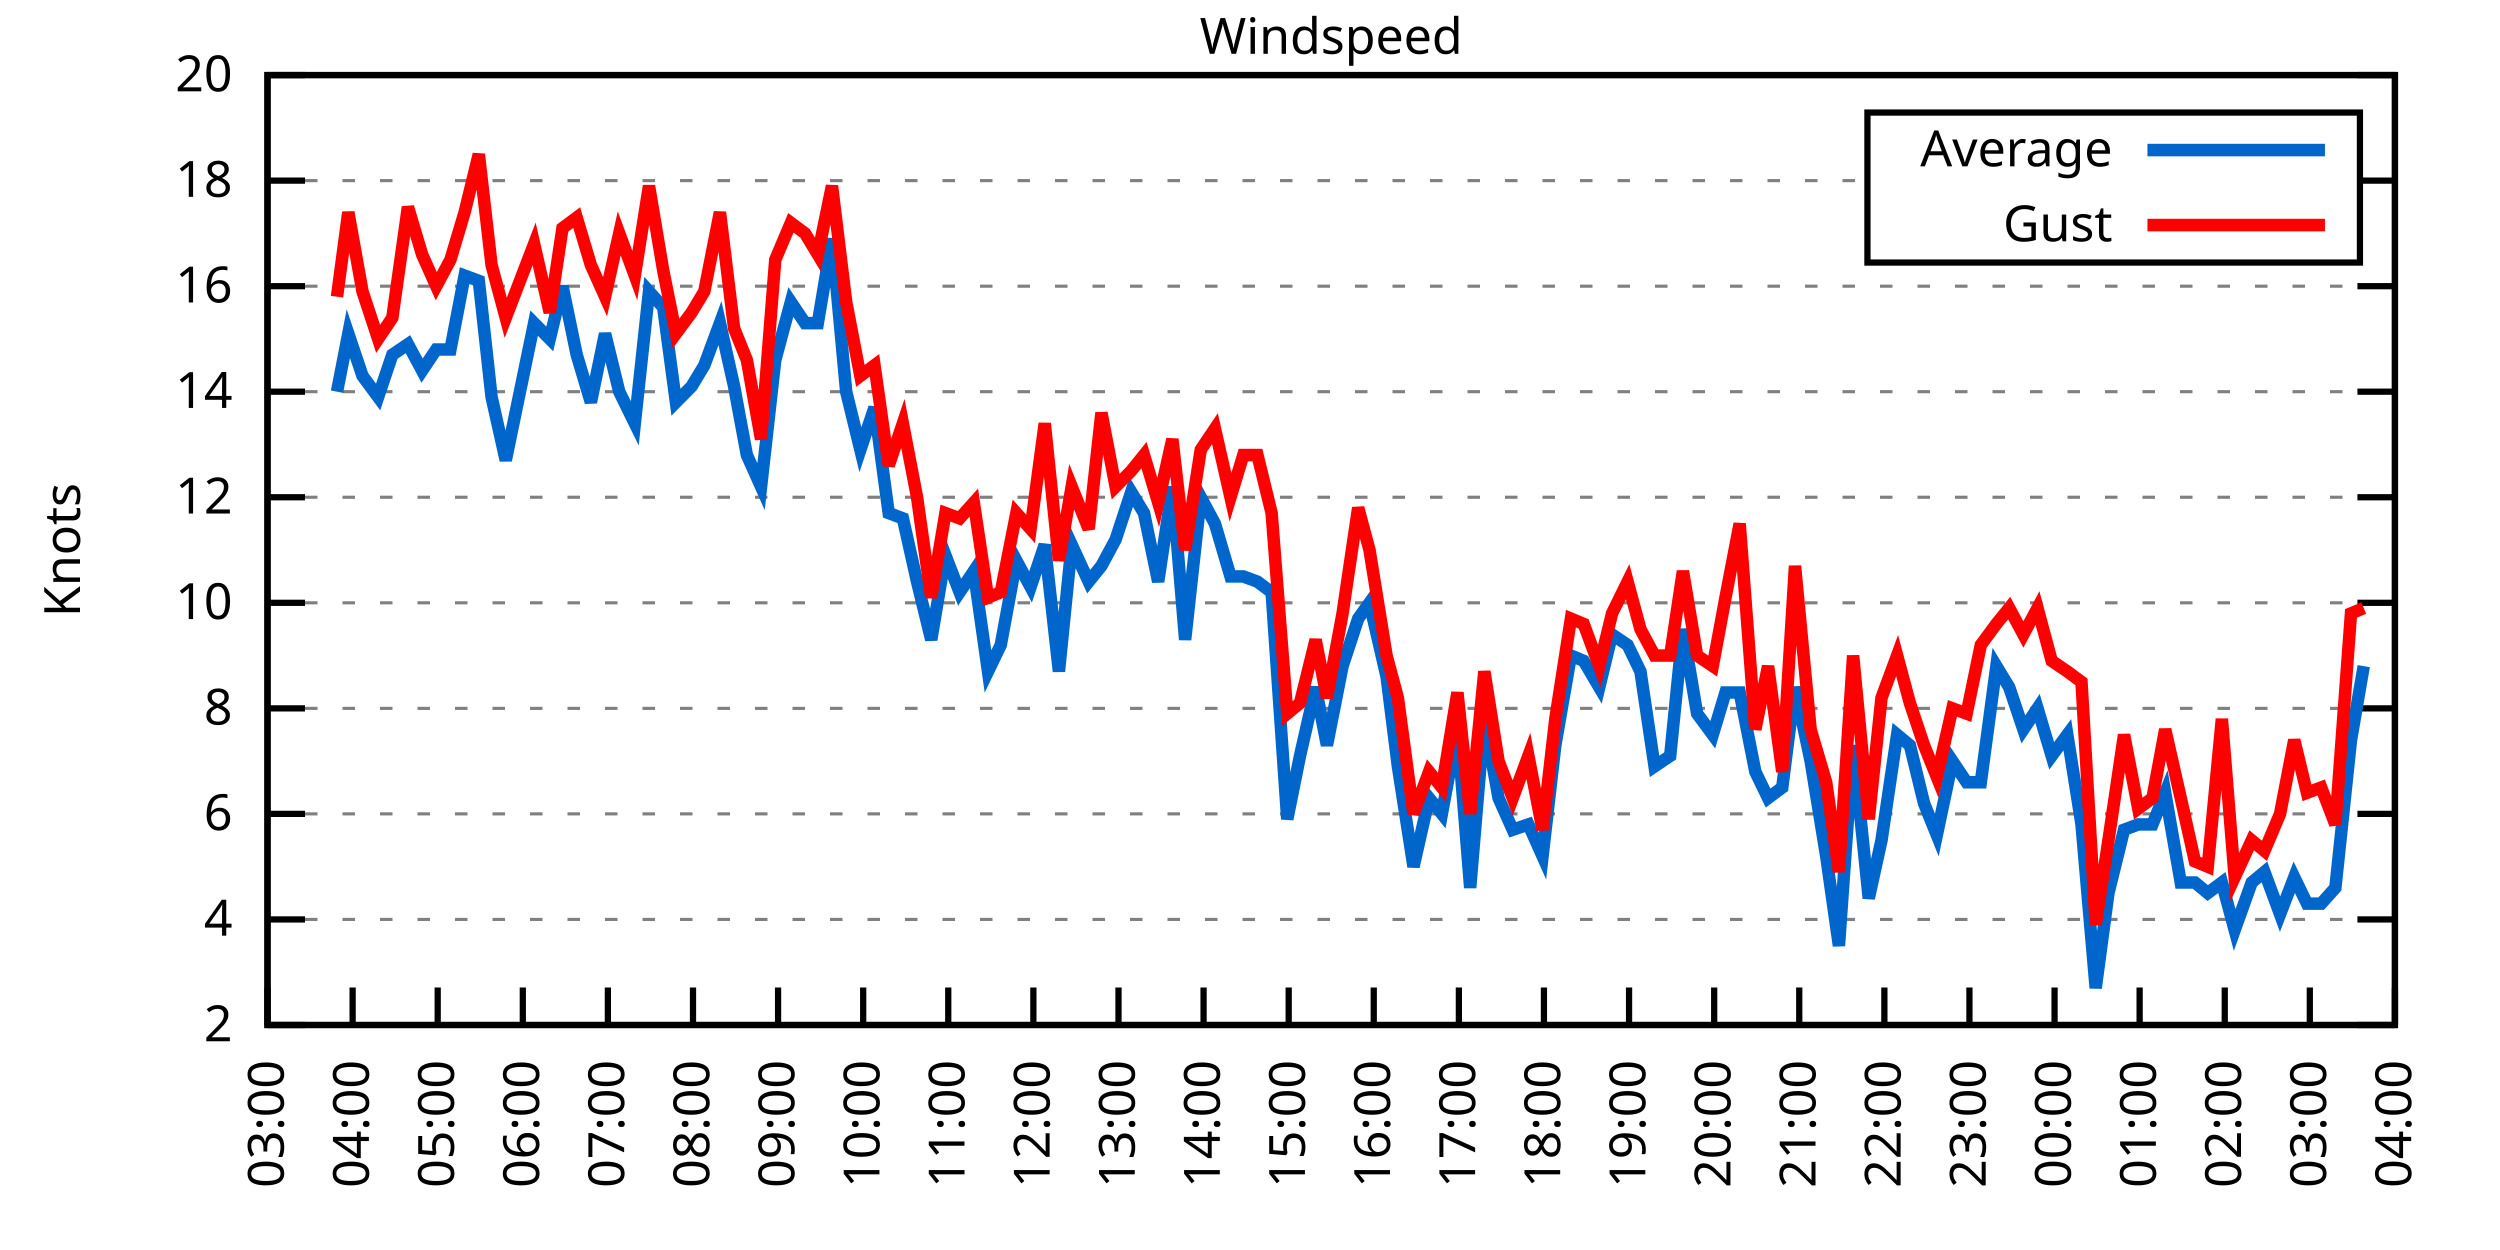
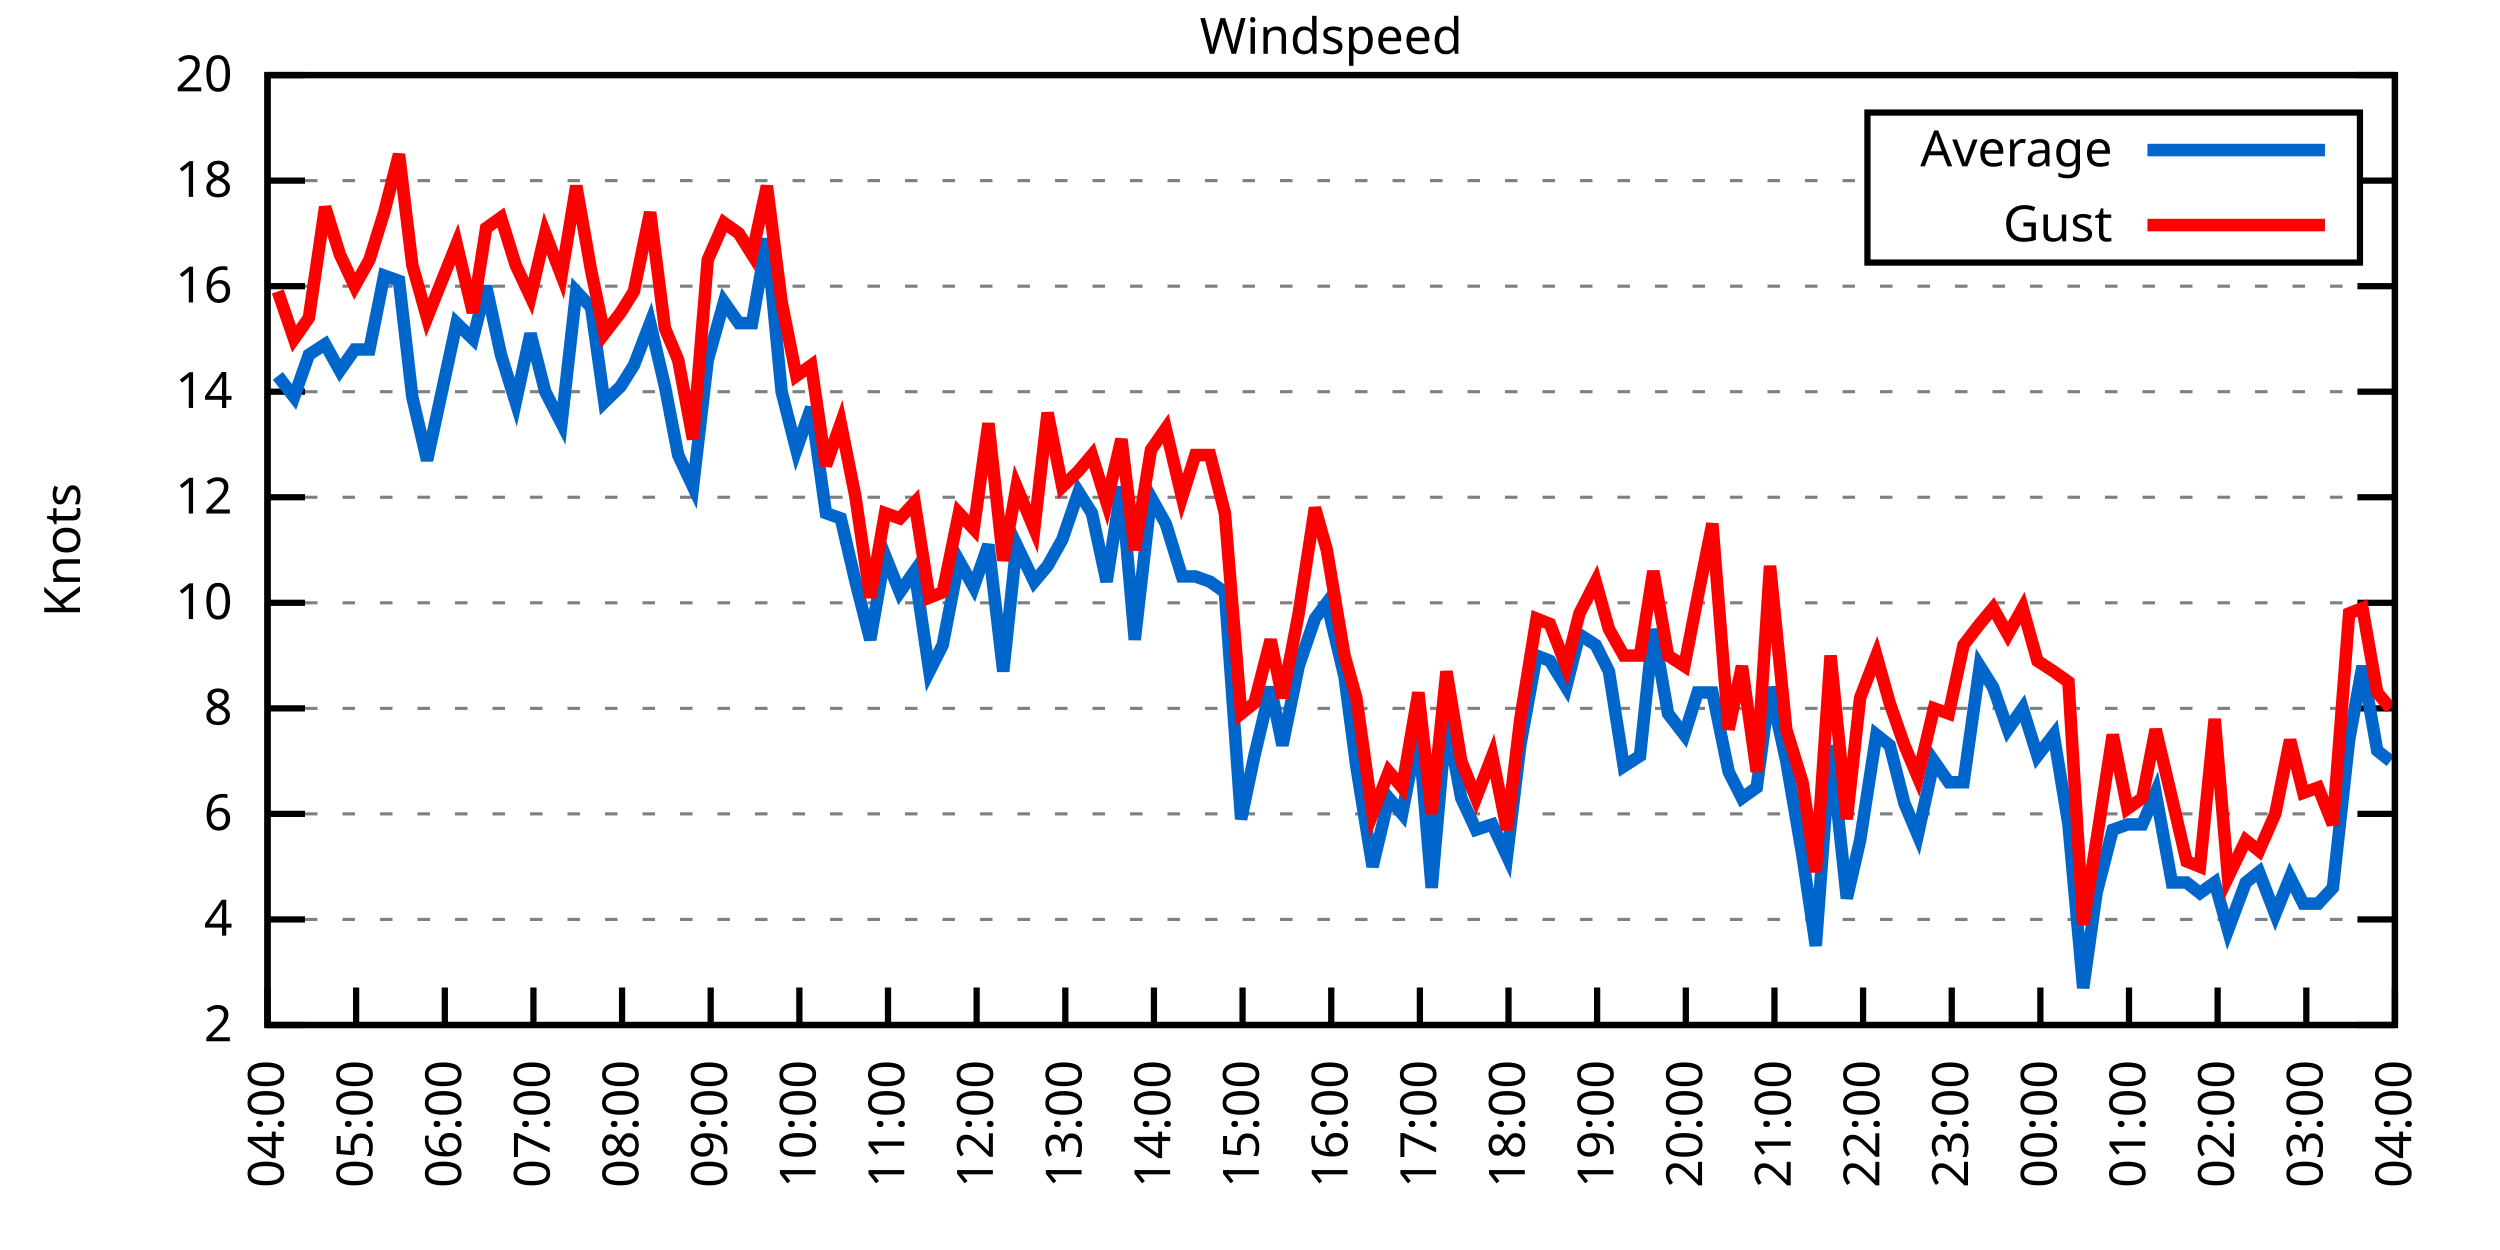
<svg xmlns="http://www.w3.org/2000/svg" xmlns:xlink="http://www.w3.org/1999/xlink" width="400" height="200" viewBox="0 0 400 200">
  <g id="gnuplot_canvas">
    <rect x="0" y="0" width="400" height="200" fill="none" />
    <defs>
      <circle id="gpDot" r="0.5" stroke-width="0.5" stroke="currentColor" />
      <path id="gpPt0" stroke-width="0.333" stroke="currentColor" d="M-1,0 h2 M0,-1 v2" />
      <path id="gpPt1" stroke-width="0.333" stroke="currentColor" d="M-1,-1 L1,1 M1,-1 L-1,1" />
      <path id="gpPt2" stroke-width="0.333" stroke="currentColor" d="M-1,0 L1,0 M0,-1 L0,1 M-1,-1 L1,1 M-1,1 L1,-1" />
      <rect id="gpPt3" stroke-width="0.333" stroke="currentColor" x="-1" y="-1" width="2" height="2" />
      <rect id="gpPt4" stroke-width="0.333" stroke="currentColor" fill="currentColor" x="-1" y="-1" width="2" height="2" />
      <circle id="gpPt5" stroke-width="0.333" stroke="currentColor" cx="0" cy="0" r="1" />
      <use xlink:href="#gpPt5" id="gpPt6" fill="currentColor" stroke="none" />
      <path id="gpPt7" stroke-width="0.333" stroke="currentColor" d="M0,-1.33 L-1.33,0.67 L1.33,0.67 z" />
      <use xlink:href="#gpPt7" id="gpPt8" fill="currentColor" stroke="none" />
      <use xlink:href="#gpPt7" id="gpPt9" stroke="currentColor" transform="rotate(180)" />
      <use xlink:href="#gpPt9" id="gpPt10" fill="currentColor" stroke="none" />
      <use xlink:href="#gpPt3" id="gpPt11" stroke="currentColor" transform="rotate(45)" />
      <use xlink:href="#gpPt11" id="gpPt12" fill="currentColor" stroke="none" />
      <path id="gpPt13" stroke-width="0.333" stroke="currentColor" d="M0,1.330 L1.265,0.411 L0.782,-1.067 L-0.782,-1.076 L-1.265,0.411 z" />
      <use xlink:href="#gpPt13" id="gpPt14" fill="currentColor" stroke="none" />
      <filter id="textbox" filterUnits="objectBoundingBox" x="0" y="0" height="1" width="1">
        <feFlood flood-color="white" flood-opacity="1" result="bgnd" />
        <feComposite in="SourceGraphic" in2="bgnd" operator="atop" />
      </filter>
      <filter id="greybox" filterUnits="objectBoundingBox" x="0" y="0" height="1" width="1">
        <feFlood flood-color="lightgrey" flood-opacity="1" result="grey" />
        <feComposite in="SourceGraphic" in2="grey" operator="atop" />
      </filter>
    </defs>
    <g fill="none" color="white" stroke="currentColor" stroke-width="1.00" stroke-linecap="butt" stroke-linejoin="miter">
</g>
    <g fill="none" color="black" stroke="currentColor" stroke-width="1.00" stroke-linecap="butt" stroke-linejoin="miter">
      <g stroke="none" shape-rendering="crispEdges">
        <polygon fill="rgb(255, 255, 255)" points="42.80,164.00 383.18,164.00 383.18,12.02 42.80,12.02 " />
      </g>
    </g>
    <g fill="none" color="black" stroke="currentColor" stroke-width="1.00" stroke-linecap="butt" stroke-linejoin="miter">
</g>
    <g fill="none" color="black" stroke="black" stroke-width="0.50" stroke-linecap="butt" stroke-linejoin="miter">
</g>
    <g fill="none" color="gray" stroke="currentColor" stroke-width="0.50" stroke-linecap="butt" stroke-linejoin="miter">
      <path stroke="gray" stroke-dasharray="2,4" class="gridline" d="M42.80,164.00 L383.19,164.00  " />
    </g>
    <g fill="none" color="gray" stroke="gray" stroke-width="1.00" stroke-linecap="butt" stroke-linejoin="miter">
</g>
    <g fill="none" color="black" stroke="currentColor" stroke-width="1.00" stroke-linecap="butt" stroke-linejoin="miter">
      <path stroke="black" d="M42.80,164.00 L48.80,164.00 M383.19,164.00 L377.19,164.00  " />
      <g transform="translate(37.20,166.60)" stroke="none" fill="black" font-family="Sans" font-size="8.00" text-anchor="end">
        <text>
          <tspan font-family="Sans"> 2</tspan>
        </text>
      </g>
    </g>
    <g fill="none" color="black" stroke="currentColor" stroke-width="1.00" stroke-linecap="butt" stroke-linejoin="miter">
</g>
    <g fill="none" color="black" stroke="black" stroke-width="0.50" stroke-linecap="butt" stroke-linejoin="miter">
</g>
    <g fill="none" color="gray" stroke="currentColor" stroke-width="0.50" stroke-linecap="butt" stroke-linejoin="miter">
      <path stroke="gray" stroke-dasharray="2,4" class="gridline" d="M42.80,147.11 L383.19,147.11  " />
    </g>
    <g fill="none" color="gray" stroke="gray" stroke-width="1.00" stroke-linecap="butt" stroke-linejoin="miter">
</g>
    <g fill="none" color="black" stroke="currentColor" stroke-width="1.00" stroke-linecap="butt" stroke-linejoin="miter">
      <path stroke="black" d="M42.80,147.11 L48.80,147.11 M383.19,147.11 L377.19,147.11  " />
      <g transform="translate(37.20,149.71)" stroke="none" fill="black" font-family="Sans" font-size="8.00" text-anchor="end">
        <text>
          <tspan font-family="Sans"> 4</tspan>
        </text>
      </g>
    </g>
    <g fill="none" color="black" stroke="currentColor" stroke-width="1.00" stroke-linecap="butt" stroke-linejoin="miter">
</g>
    <g fill="none" color="black" stroke="black" stroke-width="0.50" stroke-linecap="butt" stroke-linejoin="miter">
</g>
    <g fill="none" color="gray" stroke="currentColor" stroke-width="0.50" stroke-linecap="butt" stroke-linejoin="miter">
      <path stroke="gray" stroke-dasharray="2,4" class="gridline" d="M42.80,130.22 L383.19,130.22  " />
    </g>
    <g fill="none" color="gray" stroke="gray" stroke-width="1.00" stroke-linecap="butt" stroke-linejoin="miter">
</g>
    <g fill="none" color="black" stroke="currentColor" stroke-width="1.00" stroke-linecap="butt" stroke-linejoin="miter">
      <path stroke="black" d="M42.80,130.22 L48.80,130.22 M383.19,130.22 L377.19,130.22  " />
      <g transform="translate(37.20,132.82)" stroke="none" fill="black" font-family="Sans" font-size="8.00" text-anchor="end">
        <text>
          <tspan font-family="Sans"> 6</tspan>
        </text>
      </g>
    </g>
    <g fill="none" color="black" stroke="currentColor" stroke-width="1.00" stroke-linecap="butt" stroke-linejoin="miter">
</g>
    <g fill="none" color="black" stroke="black" stroke-width="0.50" stroke-linecap="butt" stroke-linejoin="miter">
</g>
    <g fill="none" color="gray" stroke="currentColor" stroke-width="0.50" stroke-linecap="butt" stroke-linejoin="miter">
      <path stroke="gray" stroke-dasharray="2,4" class="gridline" d="M42.80,113.34 L383.19,113.34  " />
    </g>
    <g fill="none" color="gray" stroke="gray" stroke-width="1.00" stroke-linecap="butt" stroke-linejoin="miter">
</g>
    <g fill="none" color="black" stroke="currentColor" stroke-width="1.00" stroke-linecap="butt" stroke-linejoin="miter">
      <path stroke="black" d="M42.80,113.34 L48.80,113.34 M383.19,113.34 L377.19,113.34  " />
      <g transform="translate(37.20,115.94)" stroke="none" fill="black" font-family="Sans" font-size="8.00" text-anchor="end">
        <text>
          <tspan font-family="Sans"> 8</tspan>
        </text>
      </g>
    </g>
    <g fill="none" color="black" stroke="currentColor" stroke-width="1.00" stroke-linecap="butt" stroke-linejoin="miter">
</g>
    <g fill="none" color="black" stroke="black" stroke-width="0.50" stroke-linecap="butt" stroke-linejoin="miter">
</g>
    <g fill="none" color="gray" stroke="currentColor" stroke-width="0.50" stroke-linecap="butt" stroke-linejoin="miter">
      <path stroke="gray" stroke-dasharray="2,4" class="gridline" d="M42.80,96.45 L383.19,96.45  " />
    </g>
    <g fill="none" color="gray" stroke="gray" stroke-width="1.00" stroke-linecap="butt" stroke-linejoin="miter">
</g>
    <g fill="none" color="black" stroke="currentColor" stroke-width="1.00" stroke-linecap="butt" stroke-linejoin="miter">
      <path stroke="black" d="M42.80,96.45 L48.80,96.45 M383.19,96.45 L377.19,96.45  " />
      <g transform="translate(37.20,99.05)" stroke="none" fill="black" font-family="Sans" font-size="8.00" text-anchor="end">
        <text>
          <tspan font-family="Sans"> 10</tspan>
        </text>
      </g>
    </g>
    <g fill="none" color="black" stroke="currentColor" stroke-width="1.00" stroke-linecap="butt" stroke-linejoin="miter">
</g>
    <g fill="none" color="black" stroke="black" stroke-width="0.50" stroke-linecap="butt" stroke-linejoin="miter">
</g>
    <g fill="none" color="gray" stroke="currentColor" stroke-width="0.50" stroke-linecap="butt" stroke-linejoin="miter">
      <path stroke="gray" stroke-dasharray="2,4" class="gridline" d="M42.80,79.56 L383.19,79.56  " />
    </g>
    <g fill="none" color="gray" stroke="gray" stroke-width="1.00" stroke-linecap="butt" stroke-linejoin="miter">
</g>
    <g fill="none" color="black" stroke="currentColor" stroke-width="1.00" stroke-linecap="butt" stroke-linejoin="miter">
      <path stroke="black" d="M42.80,79.56 L48.80,79.56 M383.19,79.56 L377.19,79.56  " />
      <g transform="translate(37.20,82.16)" stroke="none" fill="black" font-family="Sans" font-size="8.00" text-anchor="end">
        <text>
          <tspan font-family="Sans"> 12</tspan>
        </text>
      </g>
    </g>
    <g fill="none" color="black" stroke="currentColor" stroke-width="1.00" stroke-linecap="butt" stroke-linejoin="miter">
</g>
    <g fill="none" color="black" stroke="black" stroke-width="0.50" stroke-linecap="butt" stroke-linejoin="miter">
</g>
    <g fill="none" color="gray" stroke="currentColor" stroke-width="0.50" stroke-linecap="butt" stroke-linejoin="miter">
      <path stroke="gray" stroke-dasharray="2,4" class="gridline" d="M42.80,62.67 L383.19,62.67  " />
    </g>
    <g fill="none" color="gray" stroke="gray" stroke-width="1.00" stroke-linecap="butt" stroke-linejoin="miter">
</g>
    <g fill="none" color="black" stroke="currentColor" stroke-width="1.00" stroke-linecap="butt" stroke-linejoin="miter">
      <path stroke="black" d="M42.80,62.67 L48.80,62.67 M383.19,62.67 L377.19,62.67  " />
      <g transform="translate(37.20,65.27)" stroke="none" fill="black" font-family="Sans" font-size="8.00" text-anchor="end">
        <text>
          <tspan font-family="Sans"> 14</tspan>
        </text>
      </g>
    </g>
    <g fill="none" color="black" stroke="currentColor" stroke-width="1.00" stroke-linecap="butt" stroke-linejoin="miter">
</g>
    <g fill="none" color="black" stroke="black" stroke-width="0.50" stroke-linecap="butt" stroke-linejoin="miter">
</g>
    <g fill="none" color="gray" stroke="currentColor" stroke-width="0.50" stroke-linecap="butt" stroke-linejoin="miter">
      <path stroke="gray" stroke-dasharray="2,4" class="gridline" d="M42.80,45.79 L383.19,45.79  " />
    </g>
    <g fill="none" color="gray" stroke="gray" stroke-width="1.00" stroke-linecap="butt" stroke-linejoin="miter">
</g>
    <g fill="none" color="black" stroke="currentColor" stroke-width="1.00" stroke-linecap="butt" stroke-linejoin="miter">
      <path stroke="black" d="M42.80,45.79 L48.80,45.79 M383.19,45.79 L377.19,45.79  " />
      <g transform="translate(37.20,48.39)" stroke="none" fill="black" font-family="Sans" font-size="8.00" text-anchor="end">
        <text>
          <tspan font-family="Sans"> 16</tspan>
        </text>
      </g>
    </g>
    <g fill="none" color="black" stroke="currentColor" stroke-width="1.00" stroke-linecap="butt" stroke-linejoin="miter">
</g>
    <g fill="none" color="black" stroke="black" stroke-width="0.50" stroke-linecap="butt" stroke-linejoin="miter">
</g>
    <g fill="none" color="gray" stroke="currentColor" stroke-width="0.50" stroke-linecap="butt" stroke-linejoin="miter">
      <path stroke="gray" stroke-dasharray="2,4" class="gridline" d="M42.80,28.90 L298.79,28.90 M377.59,28.90 L383.19,28.90  " />
    </g>
    <g fill="none" color="gray" stroke="gray" stroke-width="1.00" stroke-linecap="butt" stroke-linejoin="miter">
</g>
    <g fill="none" color="black" stroke="currentColor" stroke-width="1.00" stroke-linecap="butt" stroke-linejoin="miter">
      <path stroke="black" d="M42.80,28.90 L48.80,28.90 M383.19,28.90 L377.19,28.90  " />
      <g transform="translate(37.20,31.50)" stroke="none" fill="black" font-family="Sans" font-size="8.00" text-anchor="end">
        <text>
          <tspan font-family="Sans"> 18</tspan>
        </text>
      </g>
    </g>
    <g fill="none" color="black" stroke="currentColor" stroke-width="1.00" stroke-linecap="butt" stroke-linejoin="miter">
</g>
    <g fill="none" color="black" stroke="black" stroke-width="0.50" stroke-linecap="butt" stroke-linejoin="miter">
</g>
    <g fill="none" color="gray" stroke="currentColor" stroke-width="0.50" stroke-linecap="butt" stroke-linejoin="miter">
      <path stroke="gray" stroke-dasharray="2,4" class="gridline" d="M42.80,12.01 L383.19,12.01  " />
    </g>
    <g fill="none" color="gray" stroke="gray" stroke-width="1.00" stroke-linecap="butt" stroke-linejoin="miter">
</g>
    <g fill="none" color="black" stroke="currentColor" stroke-width="1.00" stroke-linecap="butt" stroke-linejoin="miter">
      <path stroke="black" d="M42.80,12.01 L48.80,12.01 M383.19,12.01 L377.19,12.01  " />
      <g transform="translate(37.20,14.61)" stroke="none" fill="black" font-family="Sans" font-size="8.00" text-anchor="end">
        <text>
          <tspan font-family="Sans"> 20</tspan>
        </text>
      </g>
    </g>
    <g fill="none" color="black" stroke="currentColor" stroke-width="1.00" stroke-linecap="butt" stroke-linejoin="miter">
      <path stroke="black" d="M42.80,164.00 L42.80,158.00  " />
      <g transform="translate(45.40,169.60) rotate(270.00)" stroke="none" fill="black" font-family="Sans" font-size="8.00" text-anchor="end">
        <text>
-           <tspan font-family="Sans">03:00</tspan>
-         </text>
-       </g>
-     </g>
-     <g fill="none" color="black" stroke="currentColor" stroke-width="1.00" stroke-linecap="butt" stroke-linejoin="miter">
-       <path stroke="black" d="M56.42,164.00 L56.42,158.00  " />
-       <g transform="translate(59.02,169.60) rotate(270.00)" stroke="none" fill="black" font-family="Sans" font-size="8.00" text-anchor="end">
-         <text>
          <tspan font-family="Sans">04:00</tspan>
        </text>
      </g>
    </g>
    <g fill="none" color="black" stroke="currentColor" stroke-width="1.00" stroke-linecap="butt" stroke-linejoin="miter">
-       <path stroke="black" d="M70.03,164.00 L70.03,158.00  " />
-       <g transform="translate(72.63,169.60) rotate(270.00)" stroke="none" fill="black" font-family="Sans" font-size="8.00" text-anchor="end">
+       <path stroke="black" d="M56.98,164.00 L56.98,158.00  " />
+       <g transform="translate(59.58,169.60) rotate(270.00)" stroke="none" fill="black" font-family="Sans" font-size="8.00" text-anchor="end">
        <text>
          <tspan font-family="Sans">05:00</tspan>
        </text>
      </g>
    </g>
    <g fill="none" color="black" stroke="currentColor" stroke-width="1.00" stroke-linecap="butt" stroke-linejoin="miter">
-       <path stroke="black" d="M83.65,164.00 L83.65,158.00  " />
-       <g transform="translate(86.25,169.60) rotate(270.00)" stroke="none" fill="black" font-family="Sans" font-size="8.00" text-anchor="end">
+       <path stroke="black" d="M71.17,164.00 L71.17,158.00  " />
+       <g transform="translate(73.77,169.60) rotate(270.00)" stroke="none" fill="black" font-family="Sans" font-size="8.00" text-anchor="end">
        <text>
          <tspan font-family="Sans">06:00</tspan>
        </text>
      </g>
    </g>
    <g fill="none" color="black" stroke="currentColor" stroke-width="1.00" stroke-linecap="butt" stroke-linejoin="miter">
-       <path stroke="black" d="M97.26,164.00 L97.26,158.00  " />
-       <g transform="translate(99.86,169.60) rotate(270.00)" stroke="none" fill="black" font-family="Sans" font-size="8.00" text-anchor="end">
+       <path stroke="black" d="M85.35,164.00 L85.35,158.00  " />
+       <g transform="translate(87.95,169.60) rotate(270.00)" stroke="none" fill="black" font-family="Sans" font-size="8.00" text-anchor="end">
        <text>
          <tspan font-family="Sans">07:00</tspan>
        </text>
      </g>
    </g>
    <g fill="none" color="black" stroke="currentColor" stroke-width="1.00" stroke-linecap="butt" stroke-linejoin="miter">
-       <path stroke="black" d="M110.88,164.00 L110.88,158.00  " />
-       <g transform="translate(113.48,169.60) rotate(270.00)" stroke="none" fill="black" font-family="Sans" font-size="8.00" text-anchor="end">
+       <path stroke="black" d="M99.53,164.00 L99.53,158.00  " />
+       <g transform="translate(102.13,169.60) rotate(270.00)" stroke="none" fill="black" font-family="Sans" font-size="8.00" text-anchor="end">
        <text>
          <tspan font-family="Sans">08:00</tspan>
        </text>
      </g>
    </g>
    <g fill="none" color="black" stroke="currentColor" stroke-width="1.00" stroke-linecap="butt" stroke-linejoin="miter">
-       <path stroke="black" d="M124.49,164.00 L124.49,158.00  " />
-       <g transform="translate(127.09,169.60) rotate(270.00)" stroke="none" fill="black" font-family="Sans" font-size="8.00" text-anchor="end">
+       <path stroke="black" d="M113.71,164.00 L113.71,158.00  " />
+       <g transform="translate(116.31,169.60) rotate(270.00)" stroke="none" fill="black" font-family="Sans" font-size="8.00" text-anchor="end">
        <text>
          <tspan font-family="Sans">09:00</tspan>
        </text>
      </g>
    </g>
    <g fill="none" color="black" stroke="currentColor" stroke-width="1.00" stroke-linecap="butt" stroke-linejoin="miter">
-       <path stroke="black" d="M138.11,164.00 L138.11,158.00  " />
-       <g transform="translate(140.71,169.60) rotate(270.00)" stroke="none" fill="black" font-family="Sans" font-size="8.00" text-anchor="end">
+       <path stroke="black" d="M127.90,164.00 L127.90,158.00  " />
+       <g transform="translate(130.50,169.60) rotate(270.00)" stroke="none" fill="black" font-family="Sans" font-size="8.00" text-anchor="end">
        <text>
          <tspan font-family="Sans">10:00</tspan>
        </text>
      </g>
    </g>
    <g fill="none" color="black" stroke="currentColor" stroke-width="1.00" stroke-linecap="butt" stroke-linejoin="miter">
-       <path stroke="black" d="M151.72,164.00 L151.72,158.00  " />
-       <g transform="translate(154.32,169.60) rotate(270.00)" stroke="none" fill="black" font-family="Sans" font-size="8.00" text-anchor="end">
+       <path stroke="black" d="M142.08,164.00 L142.08,158.00  " />
+       <g transform="translate(144.68,169.60) rotate(270.00)" stroke="none" fill="black" font-family="Sans" font-size="8.00" text-anchor="end">
        <text>
          <tspan font-family="Sans">11:00</tspan>
        </text>
      </g>
    </g>
    <g fill="none" color="black" stroke="currentColor" stroke-width="1.00" stroke-linecap="butt" stroke-linejoin="miter">
-       <path stroke="black" d="M165.34,164.00 L165.34,158.00  " />
-       <g transform="translate(167.94,169.60) rotate(270.00)" stroke="none" fill="black" font-family="Sans" font-size="8.00" text-anchor="end">
+       <path stroke="black" d="M156.26,164.00 L156.26,158.00  " />
+       <g transform="translate(158.86,169.60) rotate(270.00)" stroke="none" fill="black" font-family="Sans" font-size="8.00" text-anchor="end">
        <text>
          <tspan font-family="Sans">12:00</tspan>
        </text>
      </g>
    </g>
    <g fill="none" color="black" stroke="currentColor" stroke-width="1.00" stroke-linecap="butt" stroke-linejoin="miter">
-       <path stroke="black" d="M178.96,164.00 L178.96,158.00  " />
-       <g transform="translate(181.56,169.60) rotate(270.00)" stroke="none" fill="black" font-family="Sans" font-size="8.00" text-anchor="end">
+       <path stroke="black" d="M170.45,164.00 L170.45,158.00  " />
+       <g transform="translate(173.05,169.60) rotate(270.00)" stroke="none" fill="black" font-family="Sans" font-size="8.00" text-anchor="end">
        <text>
          <tspan font-family="Sans">13:00</tspan>
        </text>
      </g>
    </g>
    <g fill="none" color="black" stroke="currentColor" stroke-width="1.00" stroke-linecap="butt" stroke-linejoin="miter">
-       <path stroke="black" d="M192.57,164.00 L192.57,158.00  " />
-       <g transform="translate(195.17,169.60) rotate(270.00)" stroke="none" fill="black" font-family="Sans" font-size="8.00" text-anchor="end">
+       <path stroke="black" d="M184.63,164.00 L184.63,158.00  " />
+       <g transform="translate(187.23,169.60) rotate(270.00)" stroke="none" fill="black" font-family="Sans" font-size="8.00" text-anchor="end">
        <text>
          <tspan font-family="Sans">14:00</tspan>
        </text>
      </g>
    </g>
    <g fill="none" color="black" stroke="currentColor" stroke-width="1.00" stroke-linecap="butt" stroke-linejoin="miter">
-       <path stroke="black" d="M206.19,164.00 L206.19,158.00  " />
-       <g transform="translate(208.79,169.60) rotate(270.00)" stroke="none" fill="black" font-family="Sans" font-size="8.00" text-anchor="end">
+       <path stroke="black" d="M198.81,164.00 L198.81,158.00  " />
+       <g transform="translate(201.41,169.60) rotate(270.00)" stroke="none" fill="black" font-family="Sans" font-size="8.00" text-anchor="end">
        <text>
          <tspan font-family="Sans">15:00</tspan>
        </text>
      </g>
    </g>
    <g fill="none" color="black" stroke="currentColor" stroke-width="1.00" stroke-linecap="butt" stroke-linejoin="miter">
-       <path stroke="black" d="M219.80,164.00 L219.80,158.00  " />
-       <g transform="translate(222.40,169.60) rotate(270.00)" stroke="none" fill="black" font-family="Sans" font-size="8.00" text-anchor="end">
+       <path stroke="black" d="M213.00,164.00 L213.00,158.00  " />
+       <g transform="translate(215.60,169.60) rotate(270.00)" stroke="none" fill="black" font-family="Sans" font-size="8.00" text-anchor="end">
        <text>
          <tspan font-family="Sans">16:00</tspan>
        </text>
      </g>
    </g>
    <g fill="none" color="black" stroke="currentColor" stroke-width="1.00" stroke-linecap="butt" stroke-linejoin="miter">
-       <path stroke="black" d="M233.42,164.00 L233.42,158.00  " />
-       <g transform="translate(236.02,169.60) rotate(270.00)" stroke="none" fill="black" font-family="Sans" font-size="8.00" text-anchor="end">
+       <path stroke="black" d="M227.18,164.00 L227.18,158.00  " />
+       <g transform="translate(229.78,169.60) rotate(270.00)" stroke="none" fill="black" font-family="Sans" font-size="8.00" text-anchor="end">
        <text>
          <tspan font-family="Sans">17:00</tspan>
        </text>
      </g>
    </g>
    <g fill="none" color="black" stroke="currentColor" stroke-width="1.00" stroke-linecap="butt" stroke-linejoin="miter">
-       <path stroke="black" d="M247.03,164.00 L247.03,158.00  " />
-       <g transform="translate(249.63,169.60) rotate(270.00)" stroke="none" fill="black" font-family="Sans" font-size="8.00" text-anchor="end">
+       <path stroke="black" d="M241.36,164.00 L241.36,158.00  " />
+       <g transform="translate(243.96,169.60) rotate(270.00)" stroke="none" fill="black" font-family="Sans" font-size="8.00" text-anchor="end">
        <text>
          <tspan font-family="Sans">18:00</tspan>
        </text>
      </g>
    </g>
    <g fill="none" color="black" stroke="currentColor" stroke-width="1.00" stroke-linecap="butt" stroke-linejoin="miter">
-       <path stroke="black" d="M260.65,164.00 L260.65,158.00  " />
-       <g transform="translate(263.25,169.60) rotate(270.00)" stroke="none" fill="black" font-family="Sans" font-size="8.00" text-anchor="end">
+       <path stroke="black" d="M255.54,164.00 L255.54,158.00  " />
+       <g transform="translate(258.14,169.60) rotate(270.00)" stroke="none" fill="black" font-family="Sans" font-size="8.00" text-anchor="end">
        <text>
          <tspan font-family="Sans">19:00</tspan>
        </text>
      </g>
    </g>
    <g fill="none" color="black" stroke="currentColor" stroke-width="1.00" stroke-linecap="butt" stroke-linejoin="miter">
-       <path stroke="black" d="M274.27,164.00 L274.27,158.00  " />
-       <g transform="translate(276.87,169.60) rotate(270.00)" stroke="none" fill="black" font-family="Sans" font-size="8.00" text-anchor="end">
+       <path stroke="black" d="M269.73,164.00 L269.73,158.00  " />
+       <g transform="translate(272.33,169.60) rotate(270.00)" stroke="none" fill="black" font-family="Sans" font-size="8.00" text-anchor="end">
        <text>
          <tspan font-family="Sans">20:00</tspan>
        </text>
      </g>
    </g>
    <g fill="none" color="black" stroke="currentColor" stroke-width="1.00" stroke-linecap="butt" stroke-linejoin="miter">
-       <path stroke="black" d="M287.88,164.00 L287.88,158.00  " />
-       <g transform="translate(290.48,169.60) rotate(270.00)" stroke="none" fill="black" font-family="Sans" font-size="8.00" text-anchor="end">
+       <path stroke="black" d="M283.91,164.00 L283.91,158.00  " />
+       <g transform="translate(286.51,169.60) rotate(270.00)" stroke="none" fill="black" font-family="Sans" font-size="8.00" text-anchor="end">
        <text>
          <tspan font-family="Sans">21:00</tspan>
        </text>
      </g>
    </g>
    <g fill="none" color="black" stroke="currentColor" stroke-width="1.00" stroke-linecap="butt" stroke-linejoin="miter">
-       <path stroke="black" d="M301.50,164.00 L301.50,158.00  " />
-       <g transform="translate(304.10,169.60) rotate(270.00)" stroke="none" fill="black" font-family="Sans" font-size="8.00" text-anchor="end">
+       <path stroke="black" d="M298.09,164.00 L298.09,158.00  " />
+       <g transform="translate(300.69,169.60) rotate(270.00)" stroke="none" fill="black" font-family="Sans" font-size="8.00" text-anchor="end">
        <text>
          <tspan font-family="Sans">22:00</tspan>
        </text>
      </g>
    </g>
    <g fill="none" color="black" stroke="currentColor" stroke-width="1.00" stroke-linecap="butt" stroke-linejoin="miter">
-       <path stroke="black" d="M315.11,164.00 L315.11,158.00  " />
-       <g transform="translate(317.71,169.60) rotate(270.00)" stroke="none" fill="black" font-family="Sans" font-size="8.00" text-anchor="end">
+       <path stroke="black" d="M312.28,164.00 L312.28,158.00  " />
+       <g transform="translate(314.88,169.60) rotate(270.00)" stroke="none" fill="black" font-family="Sans" font-size="8.00" text-anchor="end">
        <text>
          <tspan font-family="Sans">23:00</tspan>
        </text>
      </g>
    </g>
    <g fill="none" color="black" stroke="currentColor" stroke-width="1.00" stroke-linecap="butt" stroke-linejoin="miter">
-       <path stroke="black" d="M328.73,164.00 L328.73,158.00  " />
-       <g transform="translate(331.33,169.60) rotate(270.00)" stroke="none" fill="black" font-family="Sans" font-size="8.00" text-anchor="end">
+       <path stroke="black" d="M326.46,164.00 L326.46,158.00  " />
+       <g transform="translate(329.06,169.60) rotate(270.00)" stroke="none" fill="black" font-family="Sans" font-size="8.00" text-anchor="end">
        <text>
          <tspan font-family="Sans">00:00</tspan>
        </text>
      </g>
    </g>
    <g fill="none" color="black" stroke="currentColor" stroke-width="1.00" stroke-linecap="butt" stroke-linejoin="miter">
-       <path stroke="black" d="M342.34,164.00 L342.34,158.00  " />
-       <g transform="translate(344.94,169.60) rotate(270.00)" stroke="none" fill="black" font-family="Sans" font-size="8.00" text-anchor="end">
+       <path stroke="black" d="M340.64,164.00 L340.64,158.00  " />
+       <g transform="translate(343.24,169.60) rotate(270.00)" stroke="none" fill="black" font-family="Sans" font-size="8.00" text-anchor="end">
        <text>
          <tspan font-family="Sans">01:00</tspan>
        </text>
      </g>
    </g>
    <g fill="none" color="black" stroke="currentColor" stroke-width="1.00" stroke-linecap="butt" stroke-linejoin="miter">
-       <path stroke="black" d="M355.96,164.00 L355.96,158.00  " />
-       <g transform="translate(358.56,169.60) rotate(270.00)" stroke="none" fill="black" font-family="Sans" font-size="8.00" text-anchor="end">
+       <path stroke="black" d="M354.82,164.00 L354.82,158.00  " />
+       <g transform="translate(357.42,169.60) rotate(270.00)" stroke="none" fill="black" font-family="Sans" font-size="8.00" text-anchor="end">
        <text>
          <tspan font-family="Sans">02:00</tspan>
        </text>
      </g>
    </g>
    <g fill="none" color="black" stroke="currentColor" stroke-width="1.00" stroke-linecap="butt" stroke-linejoin="miter">
-       <path stroke="black" d="M369.57,164.00 L369.57,158.00  " />
-       <g transform="translate(372.17,169.60) rotate(270.00)" stroke="none" fill="black" font-family="Sans" font-size="8.00" text-anchor="end">
+       <path stroke="black" d="M369.01,164.00 L369.01,158.00  " />
+       <g transform="translate(371.61,169.60) rotate(270.00)" stroke="none" fill="black" font-family="Sans" font-size="8.00" text-anchor="end">
        <text>
          <tspan font-family="Sans">03:00</tspan>
        </text>
      </g>
    </g>
    <g fill="none" color="black" stroke="currentColor" stroke-width="1.00" stroke-linecap="butt" stroke-linejoin="miter">
      <path stroke="black" d="M383.19,164.00 L383.19,158.00  " />
      <g transform="translate(385.79,169.60) rotate(270.00)" stroke="none" fill="black" font-family="Sans" font-size="8.00" text-anchor="end">
        <text>
          <tspan font-family="Sans">04:00</tspan>
        </text>
      </g>
    </g>
    <g fill="none" color="black" stroke="currentColor" stroke-width="1.00" stroke-linecap="butt" stroke-linejoin="miter">
</g>
    <g fill="none" color="black" stroke="currentColor" stroke-width="1.00" stroke-linecap="butt" stroke-linejoin="miter">
      <path stroke="black" d="M42.80,12.01 L42.80,164.00 L383.19,164.00 L383.19,12.01 L42.80,12.01 Z  " />
    </g>
    <g fill="none" color="black" stroke="currentColor" stroke-width="1.00" stroke-linecap="butt" stroke-linejoin="miter">
</g>
    <g fill="none" color="black" stroke="currentColor" stroke-width="1.00" stroke-linecap="butt" stroke-linejoin="miter">
      <path stroke="black" d="M298.79,42.01 L298.79,18.01 L377.59,18.01 L377.59,42.01 L298.79,42.01 Z  " />
    </g>
    <g id="Windspeed_plot_1">
      <g fill="none" color="white" stroke="black" stroke-width="2.00" stroke-linecap="butt" stroke-linejoin="miter">
</g>
      <g fill="none" color="black" stroke="currentColor" stroke-width="2.00" stroke-linecap="butt" stroke-linejoin="miter">
        <g transform="translate(337.99,26.61)" stroke="none" fill="black" font-family="Sans" font-size="8.00" text-anchor="end">
          <text>
            <tspan font-family="Sans">Average</tspan>
          </text>
        </g>
      </g>
      <g fill="none" color="black" stroke="currentColor" stroke-width="2.00" stroke-linecap="butt" stroke-linejoin="miter">
-         <path stroke="rgb(  0, 102, 204)" d="M343.59,24.01 L371.99,24.01 M53.92,62.67 L55.73,53.39 L58.00,60.14 L60.50,63.52 L62.77,56.76 L65.27,55.07   L67.54,59.30 L69.80,55.92 L72.07,55.92 L74.34,44.10 L76.61,44.94 L78.65,63.52 L80.92,73.65 L85.46,51.70   L87.96,54.23 L90.00,45.79 L92.27,56.76 L94.54,64.36 L96.81,53.39 L99.08,62.67 L101.57,67.74 L103.84,46.63   L106.11,49.16 L108.15,64.36 L110.65,61.83 L112.69,58.45 L115.19,51.70 L117.46,61.83 L119.50,72.81 L121.77,77.87   L124.04,57.61 L126.54,48.32 L128.81,51.70 L130.85,51.70 L133.12,38.19 L135.39,62.67 L137.66,71.96 L139.92,65.21   L142.19,82.09 L144.46,82.94 L146.73,93.07 L149.00,102.36 L151.27,88.85 L153.54,94.76 L155.81,91.38 L158.08,107.43   L160.12,103.20 L162.62,89.69 L164.89,93.92 L167.16,87.16 L169.43,107.43 L171.47,87.16 L174.19,93.07 L176.23,90.54   L178.50,86.32 L181.00,78.72 L183.04,82.09 L185.31,93.07 L187.58,77.87 L189.62,102.36 L192.12,79.56 L194.39,83.78   L196.88,92.23 L198.93,92.23 L201.19,93.07 L203.46,94.76 L205.96,131.07 L208.00,120.94 L210.50,109.96 L212.31,119.25   L214.81,106.58 L217.31,98.98 L219.12,96.45 L221.85,108.27 L223.66,122.62 L226.16,138.67 L228.65,127.69 L230.70,130.22   L233.19,116.71 L235.23,142.05 L237.50,115.03 L239.77,127.69 L242.04,132.76 L244.54,131.91 L246.81,136.98 L248.85,119.25   L251.35,104.89 L253.39,105.74 L255.88,109.96 L257.93,101.52 L260.42,103.20 L262.47,107.43 L264.73,122.62 L267.23,120.94   L269.27,100.67 L271.54,114.18 L274.04,117.56 L276.08,110.80 L278.35,110.80 L280.85,123.47 L282.89,127.69 L285.16,126.00   L287.20,109.96 L289.70,121.78 L292.19,136.98 L294.23,151.33 L296.50,119.25 L299.00,143.73 L301.04,134.45 L303.54,117.56   L305.58,119.25 L307.85,128.54 L309.89,133.60 L312.39,121.78 L314.66,125.16 L316.93,125.16 L319.42,106.58 L321.47,109.96   L323.74,116.71 L326.00,113.34 L328.27,120.94 L330.77,117.56 L333.04,131.91 L335.31,158.09 L337.35,142.89 L339.85,132.76   L342.12,131.91 L344.39,131.91 L346.43,126.85 L348.92,141.20 L351.19,141.20 L353.24,142.89 L355.50,141.20 L357.55,148.80   L360.27,141.20 L362.31,139.51 L364.81,146.27 L367.08,140.36 L369.12,144.58 L371.39,144.58 L373.66,142.05 L376.16,118.40   L378.20,106.58  " />
+         <path stroke="rgb(  0, 102, 204)" d="M343.59,24.01 L371.99,24.01 M44.45,60.14 L47.05,63.52 L49.42,56.76 L52.02,55.07 L54.38,59.30 L56.75,55.92   L59.11,55.92 L61.47,44.10 L63.84,44.94 L65.97,63.52 L68.33,73.65 L73.06,51.70 L75.66,54.23 L77.78,45.79   L80.15,56.76 L82.51,64.36 L84.88,53.39 L87.24,62.67 L89.84,67.74 L92.20,46.63 L94.57,49.16 L96.70,64.36   L99.30,61.83 L101.42,58.45 L104.02,51.70 L106.39,61.83 L108.51,72.81 L110.88,77.87 L113.24,57.61 L115.84,48.32   L118.21,51.70 L120.33,51.70 L122.70,38.19 L125.06,62.67 L127.42,71.96 L129.79,65.21 L132.15,82.09 L134.52,82.94   L136.88,93.07 L139.24,102.36 L141.61,88.85 L143.97,94.76 L146.34,91.38 L148.70,107.43 L150.83,103.20 L153.43,89.69   L155.79,93.92 L158.15,87.16 L160.52,107.43 L162.65,87.16 L165.48,93.07 L167.61,90.54 L169.97,86.32 L172.57,78.72   L174.70,82.09 L177.06,93.07 L179.43,77.87 L181.56,102.36 L184.16,79.56 L186.52,83.78 L189.12,92.23 L191.25,92.23   L193.61,93.07 L195.98,94.76 L198.58,131.07 L200.70,120.94 L203.30,109.96 L205.19,119.25 L207.79,106.58 L210.39,98.98   L212.29,96.45 L215.12,108.27 L217.01,122.62 L219.61,138.67 L222.21,127.69 L224.34,130.22 L226.94,116.71 L229.07,142.05   L231.43,115.03 L233.80,127.69 L236.16,132.76 L238.76,131.91 L241.12,136.98 L243.25,119.25 L245.85,104.89 L247.98,105.74   L250.58,109.96 L252.71,101.52 L255.31,103.20 L257.43,107.43 L259.80,122.62 L262.40,120.94 L264.53,100.67 L266.89,114.18   L269.49,117.56 L271.62,110.80 L273.98,110.80 L276.58,123.47 L278.71,127.69 L281.07,126.00 L283.20,109.96 L285.80,121.78   L288.40,136.98 L290.53,151.33 L292.89,119.25 L295.49,143.73 L297.62,134.45 L300.22,117.56 L302.35,119.25 L304.71,128.54   L306.84,133.60 L309.44,121.78 L311.80,125.16 L314.17,125.16 L316.77,106.58 L318.89,109.96 L321.26,116.71 L323.62,113.34   L325.99,120.94 L328.59,117.56 L330.95,131.91 L333.31,158.09 L335.44,142.89 L338.04,132.76 L340.40,131.91 L342.77,131.91   L344.90,126.85 L347.50,141.20 L349.86,141.20 L351.99,142.89 L354.35,141.20 L356.48,148.80 L359.32,141.20 L361.44,139.51   L364.04,146.27 L366.41,140.36 L368.53,144.58 L370.90,144.58 L373.26,142.05 L375.86,118.40 L377.99,106.58 L380.35,120.09   L382.48,121.78  " />
      </g>
    </g>
    <g id="Windspeed_plot_2">
      <g fill="none" color="black" stroke="currentColor" stroke-width="2.00" stroke-linecap="butt" stroke-linejoin="miter">
        <g transform="translate(337.99,38.61)" stroke="none" fill="black" font-family="Sans" font-size="8.00" text-anchor="end">
          <text>
            <tspan font-family="Sans">Gust</tspan>
          </text>
        </g>
      </g>
      <g fill="none" color="black" stroke="currentColor" stroke-width="2.00" stroke-linecap="butt" stroke-linejoin="miter">
-         <path stroke="rgb(255,   0,   0)" d="M343.59,36.01 L371.99,36.01 M53.92,47.47 L55.73,33.96 L58.00,46.63 L60.50,54.23 L62.77,50.85 L65.27,33.12   L67.54,40.72 L69.80,45.79 L72.07,41.56 L74.34,33.96 L76.61,24.68 L78.65,42.41 L80.92,50.85 L85.46,39.03   L87.96,50.01 L90.00,36.50 L92.27,34.81 L94.54,42.41 L96.81,47.47 L99.08,37.34 L101.57,44.10 L103.84,29.74   L106.11,43.25 L108.15,53.39 L110.65,50.01 L112.69,46.63 L115.19,33.96 L117.46,52.54 L119.50,57.61 L121.77,70.27   L124.04,41.56 L126.54,35.65 L128.81,37.34 L130.85,40.72 L133.12,29.74 L135.39,48.32 L137.66,60.14 L139.92,58.45   L142.19,74.49 L144.46,67.74 L146.73,79.56 L149.00,95.60 L151.27,82.09 L153.54,82.94 L155.81,80.41 L158.08,95.60   L160.12,94.76 L162.62,82.09 L164.89,84.63 L167.16,67.74 L169.43,89.69 L171.47,77.87 L174.19,84.63 L176.23,66.05   L178.50,77.87 L181.00,75.34 L183.04,72.81 L185.31,80.41 L187.58,70.27 L189.62,88.00 L192.12,71.96 L194.39,68.58   L196.88,79.56 L198.93,72.81 L201.19,72.81 L203.46,82.09 L205.96,114.18 L208.00,112.49 L210.50,102.36 L212.31,111.65   L214.81,98.14 L217.31,81.25 L219.12,88.00 L221.85,104.89 L223.66,111.65 L226.16,130.22 L228.65,123.47 L230.70,126.00   L233.19,110.80 L235.23,130.22 L237.50,107.43 L239.77,121.78 L242.04,127.69 L244.54,120.94 L246.81,132.76 L248.85,115.03   L251.35,98.98 L253.39,99.83 L255.88,106.58 L257.93,98.14 L260.42,93.07 L262.47,100.67 L264.73,104.89 L267.23,104.89   L269.27,91.38 L271.54,104.89 L274.04,106.58 L276.08,95.60 L278.35,83.78 L280.85,116.71 L282.89,106.58 L285.16,123.47   L287.20,90.54 L289.70,116.71 L292.19,125.16 L294.23,139.51 L296.50,104.89 L299.00,131.07 L301.04,111.65 L303.54,104.89   L305.58,112.49 L307.85,119.25 L309.89,124.31 L312.39,113.34 L314.66,114.18 L316.93,103.20 L319.42,99.83 L321.47,97.29   L323.74,101.52 L326.00,97.29 L328.27,105.74 L330.77,107.43 L333.04,109.11 L335.31,147.96 L337.35,134.45 L339.85,117.56   L342.12,129.38 L344.39,127.69 L346.43,116.71 L348.92,127.69 L351.19,137.82 L353.24,138.67 L355.50,115.03 L357.55,140.36   L360.27,134.45 L362.31,136.14 L364.81,130.22 L367.08,118.40 L369.12,126.85 L371.39,126.00 L373.66,131.91 L376.16,98.14   L378.20,97.29  " />
+         <path stroke="rgb(255,   0,   0)" d="M343.59,36.01 L371.99,36.01 M44.45,46.63 L47.05,54.23 L49.42,50.85 L52.02,33.12 L54.38,40.72 L56.75,45.79   L59.11,41.56 L61.47,33.96 L63.84,24.68 L65.97,42.41 L68.33,50.85 L73.06,39.03 L75.66,50.01 L77.78,36.50   L80.15,34.81 L82.51,42.41 L84.88,47.47 L87.24,37.34 L89.84,44.10 L92.20,29.74 L94.57,43.25 L96.70,53.39   L99.30,50.01 L101.42,46.63 L104.02,33.96 L106.39,52.54 L108.51,57.61 L110.88,70.27 L113.24,41.56 L115.84,35.65   L118.21,37.34 L120.33,40.72 L122.70,29.74 L125.06,48.32 L127.42,60.14 L129.79,58.45 L132.15,74.49 L134.52,67.74   L136.88,79.56 L139.24,95.60 L141.61,82.09 L143.97,82.94 L146.34,80.41 L148.70,95.60 L150.83,94.76 L153.43,82.09   L155.79,84.63 L158.15,67.74 L160.52,89.69 L162.65,77.87 L165.48,84.63 L167.61,66.05 L169.97,77.87 L172.57,75.34   L174.70,72.81 L177.06,80.41 L179.43,70.27 L181.56,88.00 L184.16,71.96 L186.52,68.58 L189.12,79.56 L191.25,72.81   L193.61,72.81 L195.98,82.09 L198.58,114.18 L200.70,112.49 L203.30,102.36 L205.19,111.65 L207.79,98.14 L210.39,81.25   L212.29,88.00 L215.12,104.89 L217.01,111.65 L219.61,130.22 L222.21,123.47 L224.34,126.00 L226.94,110.80 L229.07,130.22   L231.43,107.43 L233.80,121.78 L236.16,127.69 L238.76,120.94 L241.12,132.76 L243.25,115.03 L245.85,98.98 L247.98,99.83   L250.58,106.58 L252.71,98.14 L255.31,93.07 L257.43,100.67 L259.80,104.89 L262.40,104.89 L264.53,91.38 L266.89,104.89   L269.49,106.58 L271.62,95.60 L273.98,83.78 L276.58,116.71 L278.71,106.58 L281.07,123.47 L283.20,90.54 L285.80,116.71   L288.40,125.16 L290.53,139.51 L292.89,104.89 L295.49,131.07 L297.62,111.65 L300.22,104.89 L302.35,112.49 L304.71,119.25   L306.84,124.31 L309.44,113.34 L311.80,114.18 L314.17,103.20 L316.77,99.83 L318.89,97.29 L321.26,101.52 L323.62,97.29   L325.99,105.74 L328.59,107.43 L330.95,109.11 L333.31,147.96 L335.44,134.45 L338.04,117.56 L340.40,129.38 L342.77,127.69   L344.90,116.71 L347.50,127.69 L349.86,137.82 L351.99,138.67 L354.35,115.03 L356.48,140.36 L359.32,134.45 L361.44,136.14   L364.04,130.22 L366.41,118.40 L368.53,126.85 L370.90,126.00 L373.26,131.91 L375.86,98.14 L377.99,97.29 L380.35,110.80   L382.48,113.34  " />
      </g>
    </g>
    <g fill="none" color="black" stroke="currentColor" stroke-width="2.00" stroke-linecap="butt" stroke-linejoin="miter">
</g>
    <g fill="none" color="black" stroke="black" stroke-width="1.00" stroke-linecap="butt" stroke-linejoin="miter">
</g>
    <g fill="none" color="black" stroke="currentColor" stroke-width="1.00" stroke-linecap="butt" stroke-linejoin="miter">
      <path stroke="black" d="M42.80,12.01 L42.80,164.00 L383.19,164.00 L383.19,12.01 L42.80,12.01 Z  " />
      <g transform="translate(12.80,88.01) rotate(270.00)" stroke="none" fill="black" font-family="Sans" font-size="8.00" text-anchor="middle">
        <text>
          <tspan font-family="Sans">Knots</tspan>
        </text>
      </g>
    </g>
    <g fill="none" color="black" stroke="currentColor" stroke-width="1.00" stroke-linecap="butt" stroke-linejoin="miter">
</g>
    <g fill="none" color="black" stroke="currentColor" stroke-width="1.00" stroke-linecap="butt" stroke-linejoin="miter">
      <g transform="translate(212.99,8.61)" stroke="none" fill="black" font-family="Sans" font-size="8.00" text-anchor="middle">
        <text>
          <tspan font-family="Sans">Windspeed</tspan>
        </text>
      </g>
    </g>
    <g fill="none" color="black" stroke="currentColor" stroke-width="1.00" stroke-linecap="butt" stroke-linejoin="miter">
</g>
  </g>
</svg>
